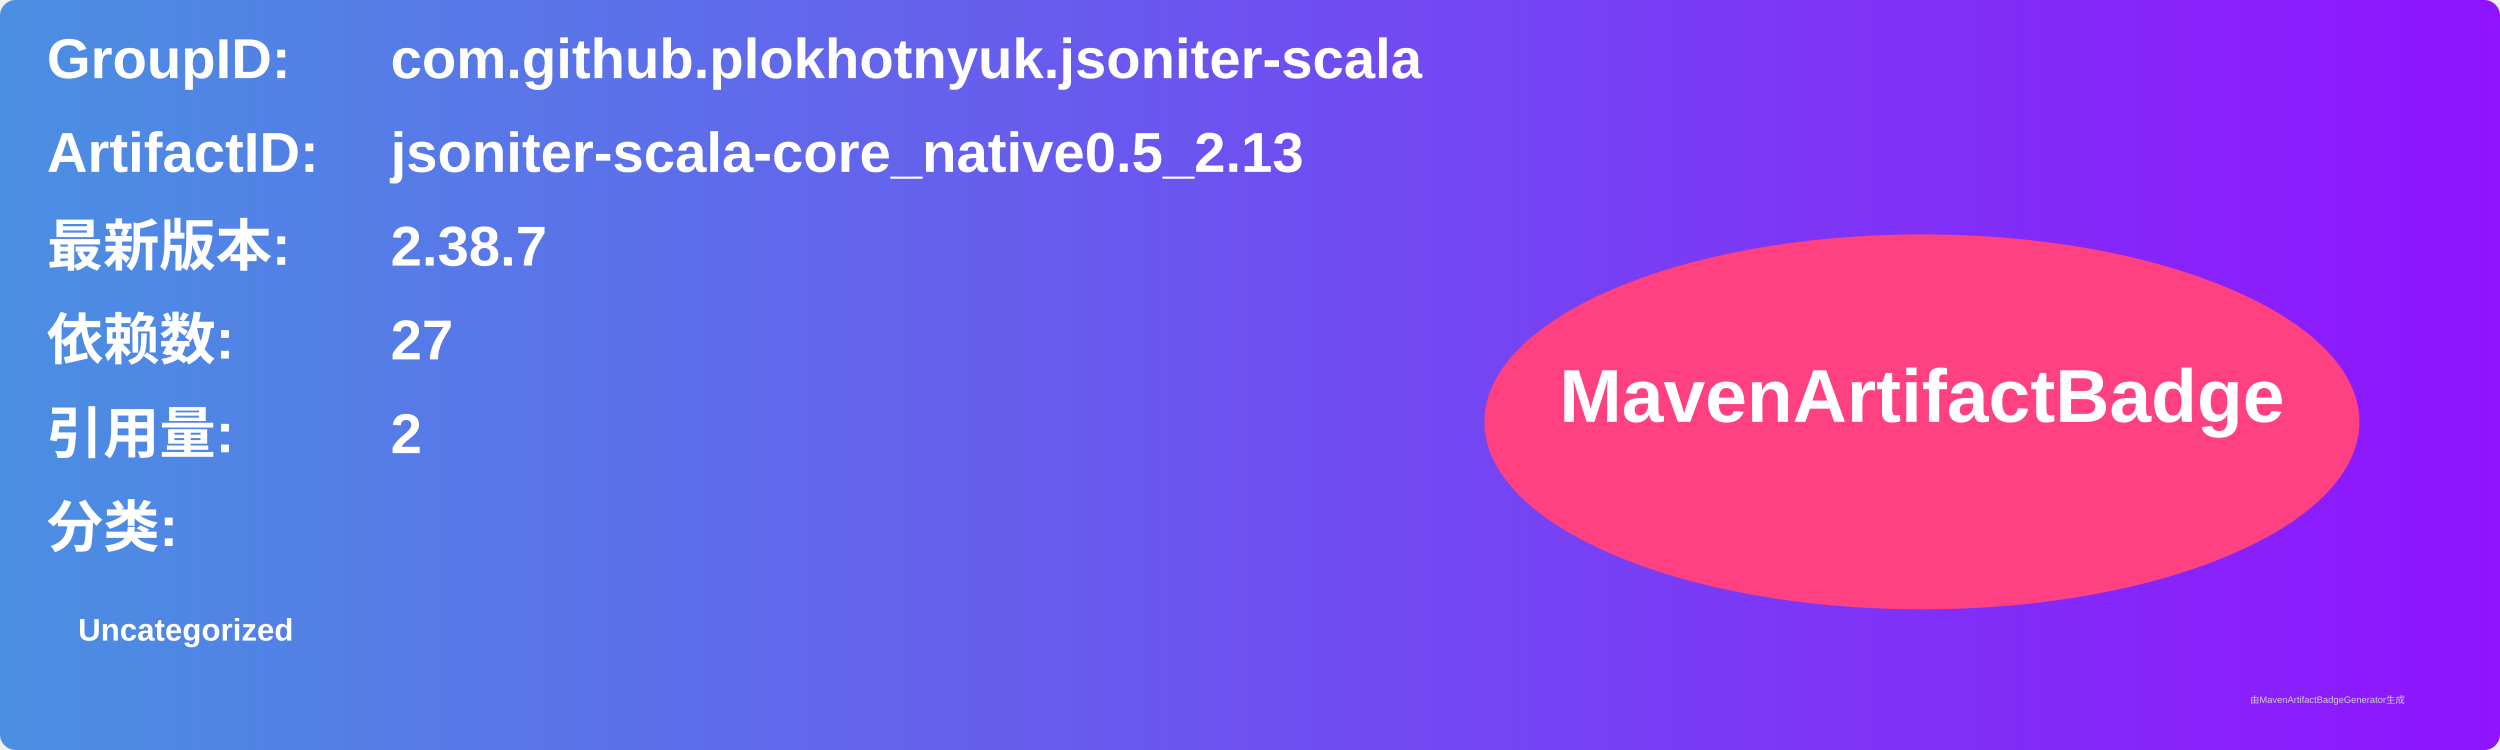
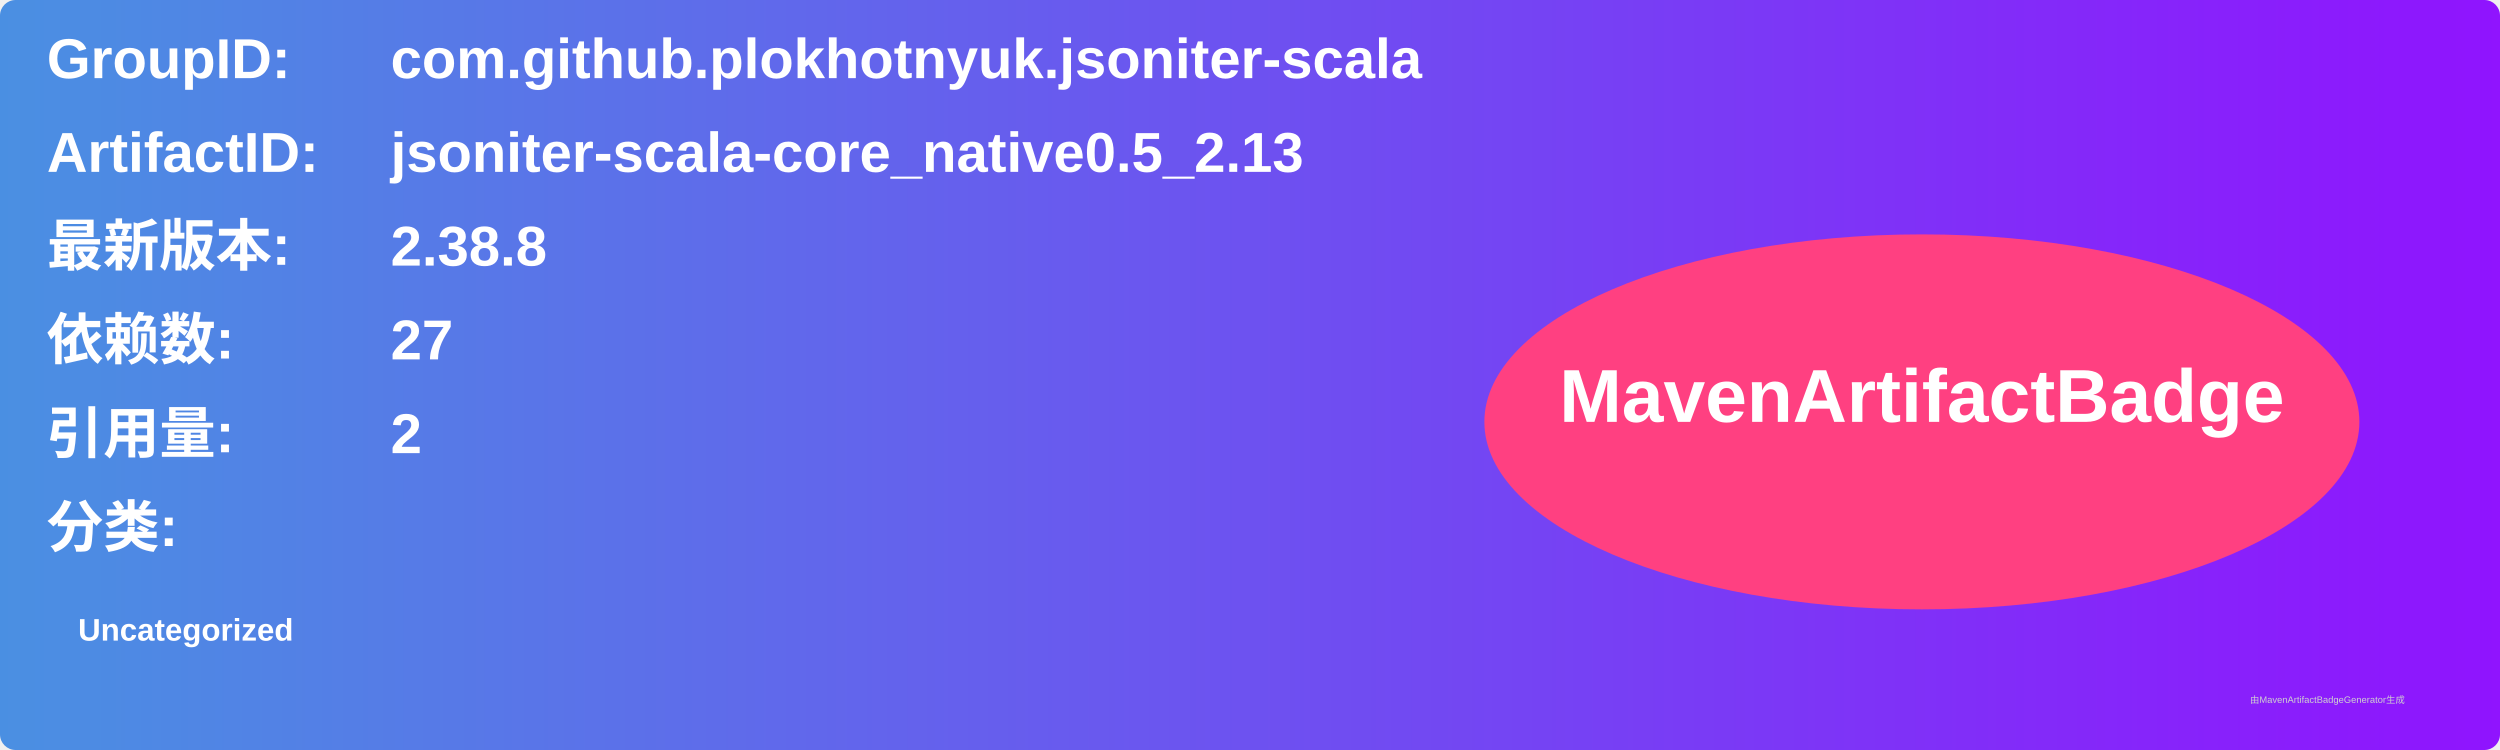
<svg xmlns="http://www.w3.org/2000/svg" width="800" height="240" viewBox="0 0 800 240">
  <linearGradient id="grad" x1="0%" y1="0%" x2="100%" y2="0%">
    <stop offset="0%" stop-color="#4a90e2" />
    <stop offset="100%" stop-color="#9013fe" />
  </linearGradient>
  <rect width="100%" height="100%" rx="5" ry="5" fill="url(#grad)" />
  <g transform="translate(15, 15)">
    <text x="0" y="10" font-family="Arial" font-size="18" fill="white" font-weight="bold" width="260">GroupID:</text>
    <text x="110" y="10" font-family="Arial" font-size="18" fill="white" font-weight="bold" width="460">com.github.plokhotnyuk.jsoniter-scala</text>
    <text x="0" y="40" font-family="Arial" font-size="18" fill="white" font-weight="bold" width="260">ArtifactID:</text>
    <text x="110" y="40" font-family="Arial" font-size="18" fill="white" font-weight="bold" width="460">jsoniter-scala-core_native0.5_2.13</text>
    <text x="0" y="70" font-family="Arial" font-size="18" fill="white" font-weight="bold">最新版本:</text>
    <text x="110" y="70" font-family="Arial" font-size="18" fill="white" font-weight="bold">
-       <tspan font-weight="bold">2.38.7</tspan>
+       <tspan font-weight="bold">2.38.8</tspan>
    </text>
    <text x="0" y="100" font-family="Arial" font-size="18" fill="white" font-weight="bold">依赖数: </text>
    <text x="110" y="100" font-family="Arial" font-size="18" fill="white">
      <tspan font-weight="bold">27</tspan>
    </text>
    <text x="0" y="130" font-family="Arial" font-size="18" fill="white" font-weight="bold">引用量: </text>
    <text x="110" y="130" font-family="Arial" font-size="18" fill="white">
      <tspan font-weight="bold">2</tspan>
    </text>
    <text x="0" y="160" font-family="Arial" font-size="18" fill="white" font-weight="bold">分类:</text>
    <text x="10" y="190" font-family="Arial" font-size="10" fill="white">
      <tspan font-weight="bold">Uncategorized</tspan>
    </text>
    <ellipse cx="600" cy="120" rx="140" ry="60" fill="#ff4081" />
    <text x="600" y="120" text-anchor="middle" font-family="Arial" font-size="24" fill="white" font-weight="bold">MavenArtifactBadge</text>
  </g>
  <text x="720" y="225" font-family="Arial" font-size="3" fill="#d0d0d0">由MavenArtifactBadgeGenerator生成</text>
</svg>
